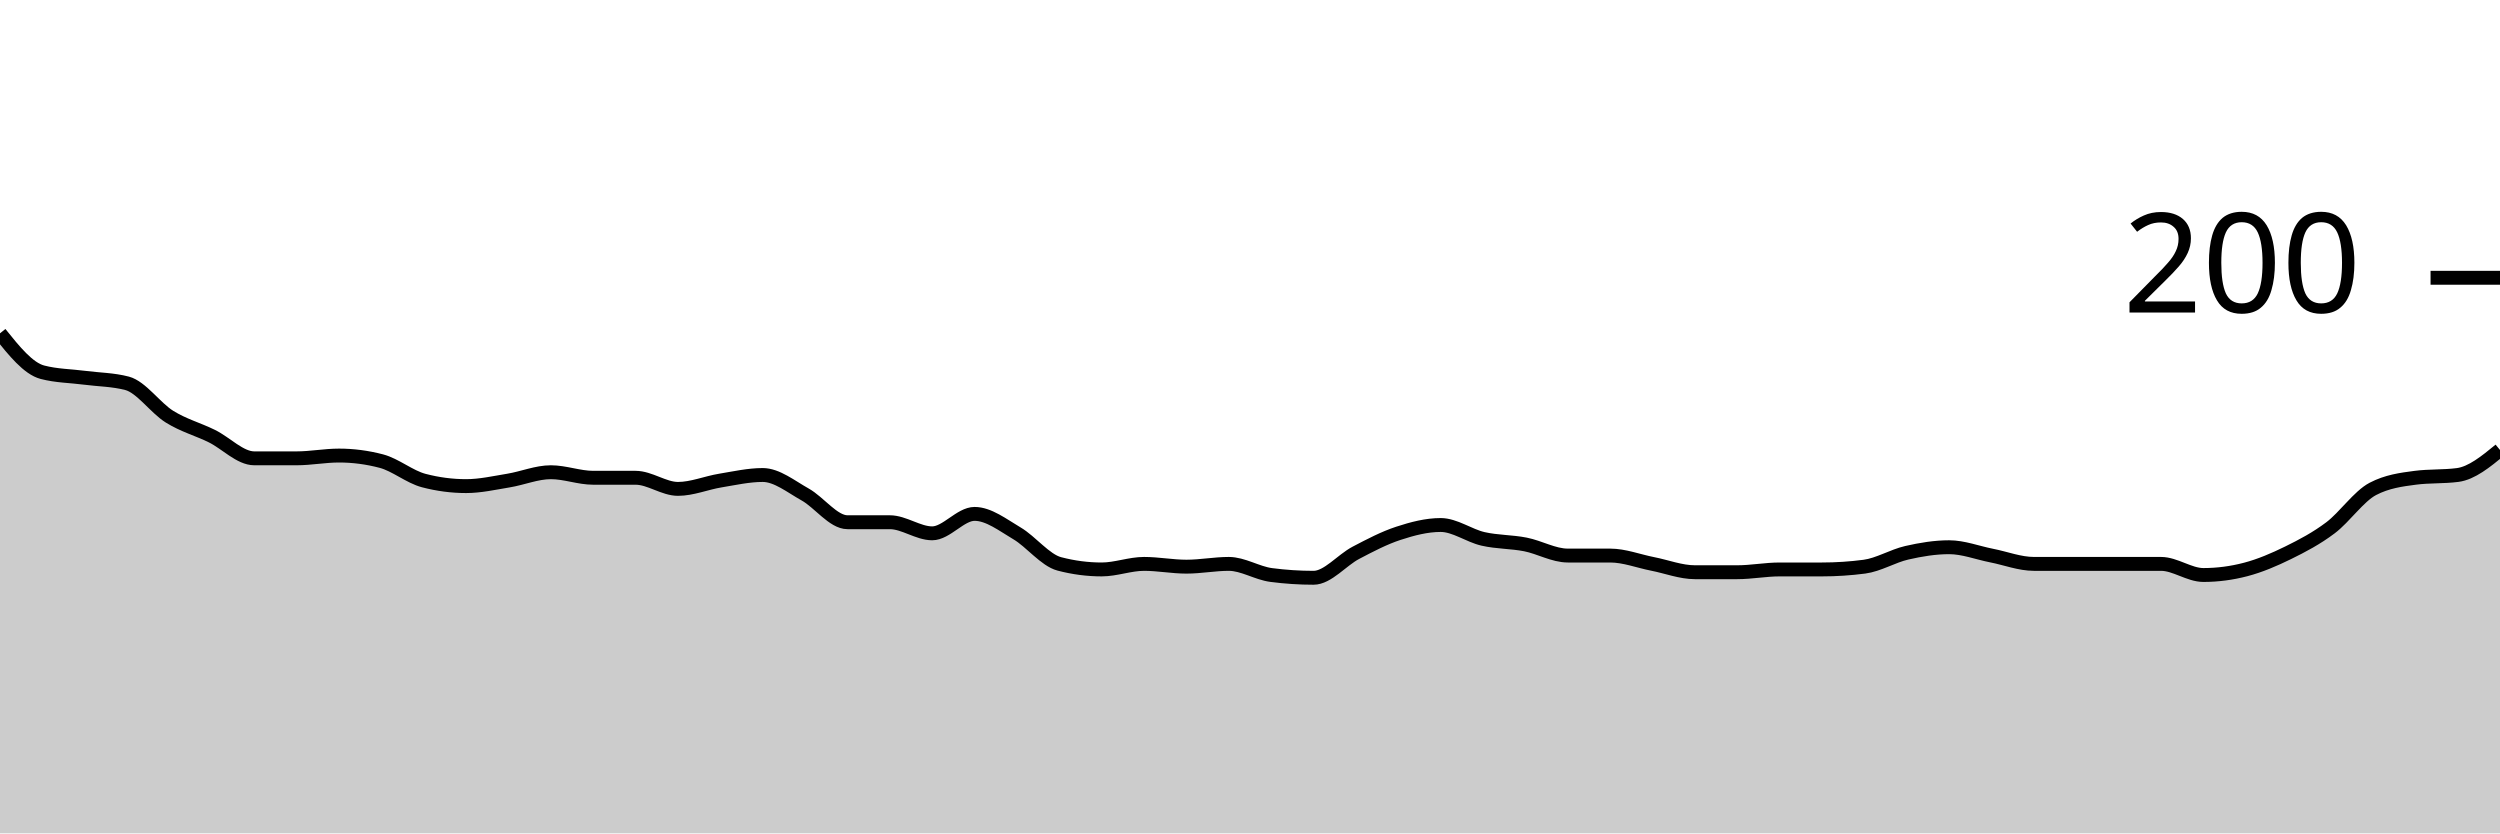
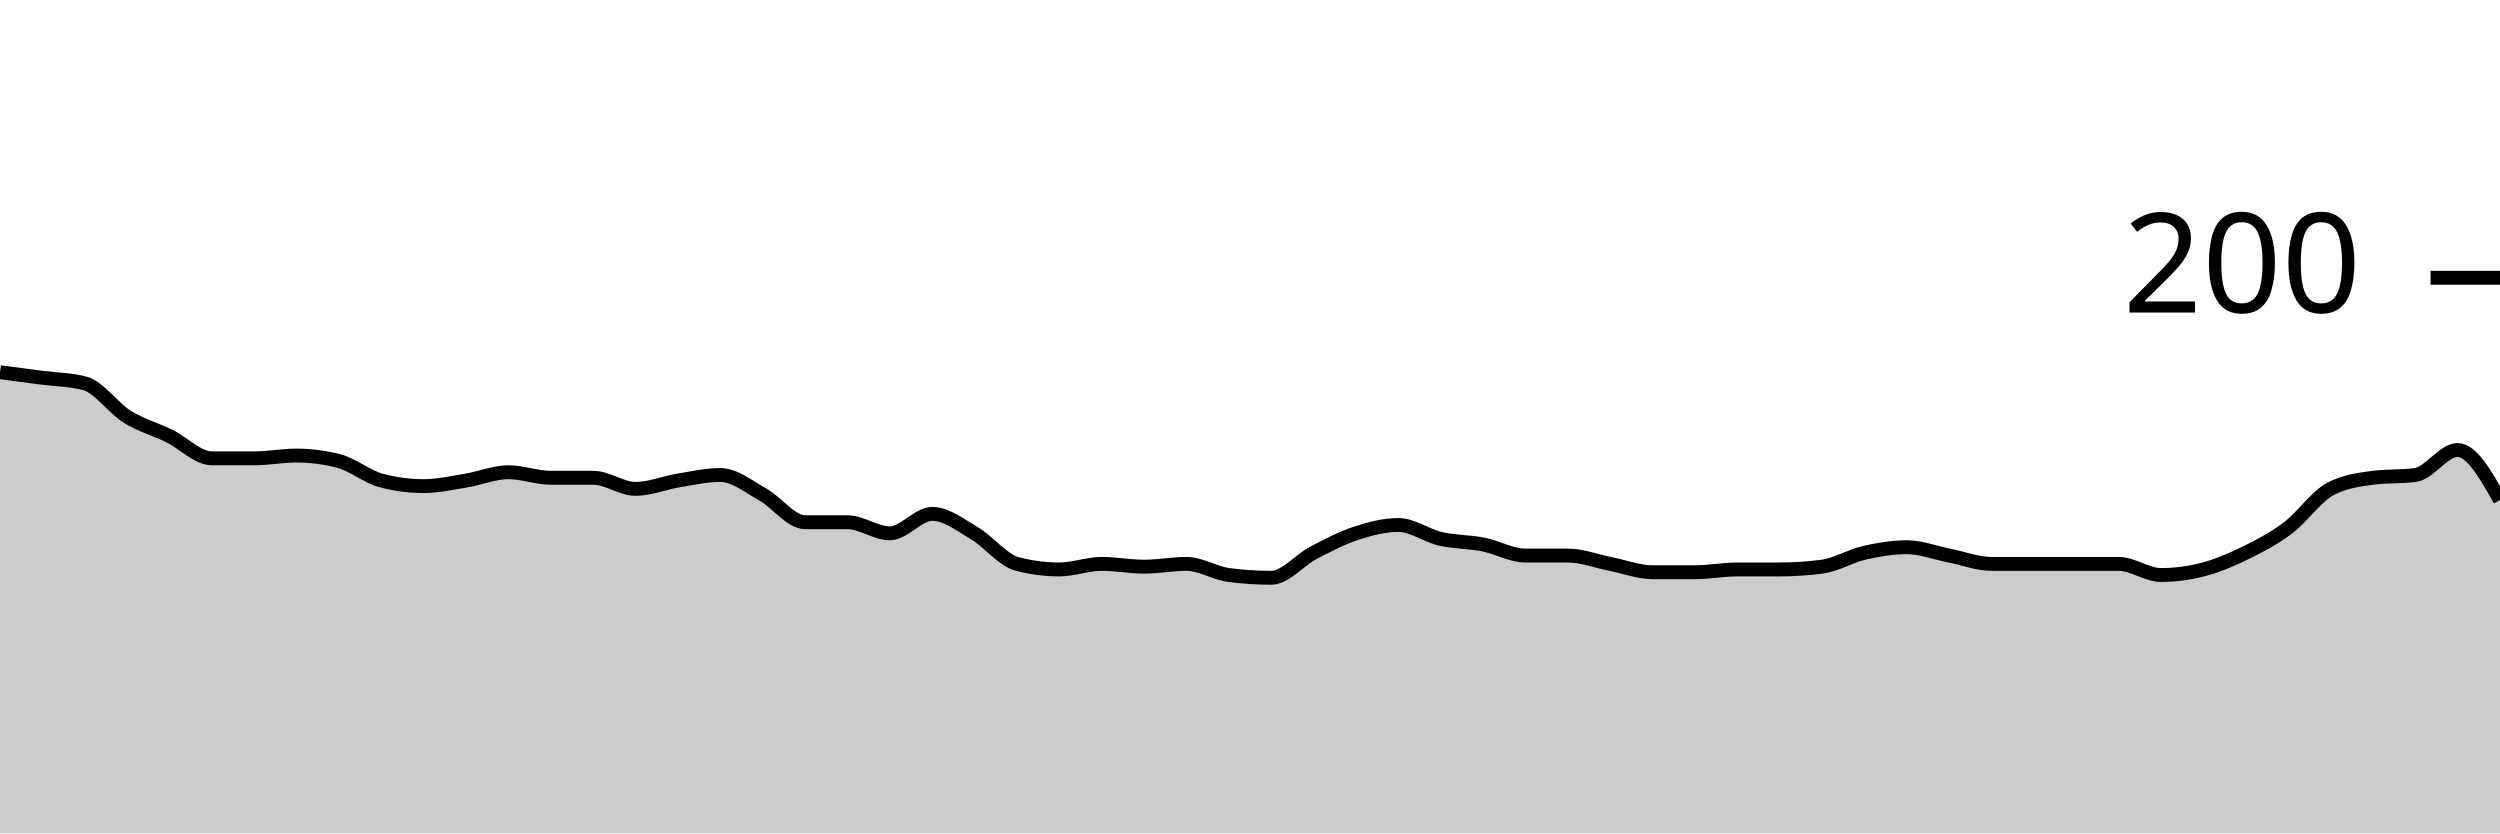
<svg xmlns="http://www.w3.org/2000/svg" viewBox="0 0 180 60">
  <g transform="translate(0,20)">
-     <path class="area" fill="rgba(0, 0, 0, 0.2)" d="M0,4C1.017,5.267,2.034,6.533,3.051,6.8C4.068,7.067,5.085,7.067,6.102,7.2C7.119,7.333,8.136,7.333,9.153,7.6C10.169,7.867,11.186,9.367,12.203,10C13.22,10.633,14.237,10.9,15.254,11.4C16.271,11.9,17.288,13,18.305,13C19.322,13,20.339,13,21.356,13C22.373,13,23.39,12.8,24.407,12.8C25.424,12.8,26.441,12.933,27.458,13.2C28.475,13.467,29.492,14.333,30.508,14.6C31.525,14.867,32.542,15,33.559,15C34.576,15,35.593,14.767,36.61,14.6C37.627,14.433,38.644,14,39.661,14C40.678,14,41.695,14.4,42.712,14.4C43.729,14.4,44.746,14.4,45.763,14.4C46.78,14.4,47.797,15.2,48.814,15.2C49.831,15.2,50.847,14.767,51.864,14.6C52.881,14.433,53.898,14.2,54.915,14.2C55.932,14.2,56.949,15.033,57.966,15.6C58.983,16.167,60,17.6,61.017,17.6C62.034,17.6,63.051,17.6,64.068,17.6C65.085,17.6,66.102,18.4,67.119,18.4C68.136,18.4,69.153,17,70.169,17C71.186,17,72.203,17.8,73.22,18.4C74.237,19,75.254,20.333,76.271,20.6C77.288,20.867,78.305,21,79.322,21C80.339,21,81.356,20.6,82.373,20.6C83.39,20.6,84.407,20.8,85.424,20.8C86.441,20.8,87.458,20.6,88.475,20.6C89.492,20.6,90.508,21.267,91.525,21.4C92.542,21.533,93.559,21.6,94.576,21.6C95.593,21.6,96.61,20.333,97.627,19.8C98.644,19.267,99.661,18.733,100.678,18.4C101.695,18.067,102.712,17.8,103.729,17.8C104.746,17.8,105.763,18.567,106.78,18.8C107.797,19.033,108.814,19,109.831,19.2C110.847,19.4,111.864,20,112.881,20C113.898,20,114.915,20,115.932,20C116.949,20,117.966,20.4,118.983,20.6C120,20.8,121.017,21.2,122.034,21.2C123.051,21.2,124.068,21.2,125.085,21.2C126.102,21.2,127.119,21,128.136,21C129.153,21,130.169,21,131.186,21C132.203,21,133.22,20.933,134.237,20.8C135.254,20.667,136.271,20.033,137.288,19.8C138.305,19.567,139.322,19.4,140.339,19.4C141.356,19.4,142.373,19.8,143.39,20C144.407,20.2,145.424,20.6,146.441,20.6C147.458,20.6,148.475,20.6,149.492,20.6C150.508,20.6,151.525,20.6,152.542,20.6C153.559,20.6,154.576,20.6,155.593,20.6C156.61,20.6,157.627,21.4,158.644,21.4C159.661,21.4,160.678,21.267,161.695,21C162.712,20.733,163.729,20.3,164.746,19.8C165.763,19.3,166.78,18.767,167.797,18C168.814,17.233,169.831,15.733,170.847,15.2C171.864,14.667,172.881,14.533,173.898,14.4C174.915,14.267,175.932,14.333,176.949,14.2C177.966,14.067,178.983,13.233,180,12.4L180,40C178.983,40,177.966,40,176.949,40C175.932,40,174.915,40,173.898,40C172.881,40,171.864,40,170.847,40C169.831,40,168.814,40,167.797,40C166.78,40,165.763,40,164.746,40C163.729,40,162.712,40,161.695,40C160.678,40,159.661,40,158.644,40C157.627,40,156.61,40,155.593,40C154.576,40,153.559,40,152.542,40C151.525,40,150.508,40,149.492,40C148.475,40,147.458,40,146.441,40C145.424,40,144.407,40,143.39,40C142.373,40,141.356,40,140.339,40C139.322,40,138.305,40,137.288,40C136.271,40,135.254,40,134.237,40C133.22,40,132.203,40,131.186,40C130.169,40,129.153,40,128.136,40C127.119,40,126.102,40,125.085,40C124.068,40,123.051,40,122.034,40C121.017,40,120,40,118.983,40C117.966,40,116.949,40,115.932,40C114.915,40,113.898,40,112.881,40C111.864,40,110.847,40,109.831,40C108.814,40,107.797,40,106.78,40C105.763,40,104.746,40,103.729,40C102.712,40,101.695,40,100.678,40C99.661,40,98.644,40,97.627,40C96.61,40,95.593,40,94.576,40C93.559,40,92.542,40,91.525,40C90.508,40,89.492,40,88.475,40C87.458,40,86.441,40,85.424,40C84.407,40,83.39,40,82.373,40C81.356,40,80.339,40,79.322,40C78.305,40,77.288,40,76.271,40C75.254,40,74.237,40,73.22,40C72.203,40,71.186,40,70.169,40C69.153,40,68.136,40,67.119,40C66.102,40,65.085,40,64.068,40C63.051,40,62.034,40,61.017,40C60,40,58.983,40,57.966,40C56.949,40,55.932,40,54.915,40C53.898,40,52.881,40,51.864,40C50.847,40,49.831,40,48.814,40C47.797,40,46.78,40,45.763,40C44.746,40,43.729,40,42.712,40C41.695,40,40.678,40,39.661,40C38.644,40,37.627,40,36.61,40C35.593,40,34.576,40,33.559,40C32.542,40,31.525,40,30.508,40C29.492,40,28.475,40,27.458,40C26.441,40,25.424,40,24.407,40C23.39,40,22.373,40,21.356,40C20.339,40,19.322,40,18.305,40C17.288,40,16.271,40,15.254,40C14.237,40,13.22,40,12.203,40C11.186,40,10.169,40,9.153,40C8.136,40,7.119,40,6.102,40C5.085,40,4.068,40,3.051,40C2.034,40,1.017,40,0,40Z" />
-     <path class="line" stroke="black" fill="none" d="M0,4C1.017,5.267,2.034,6.533,3.051,6.8C4.068,7.067,5.085,7.067,6.102,7.2C7.119,7.333,8.136,7.333,9.153,7.6C10.169,7.867,11.186,9.367,12.203,10C13.22,10.633,14.237,10.9,15.254,11.4C16.271,11.9,17.288,13,18.305,13C19.322,13,20.339,13,21.356,13C22.373,13,23.39,12.8,24.407,12.8C25.424,12.8,26.441,12.933,27.458,13.2C28.475,13.467,29.492,14.333,30.508,14.6C31.525,14.867,32.542,15,33.559,15C34.576,15,35.593,14.767,36.61,14.6C37.627,14.433,38.644,14,39.661,14C40.678,14,41.695,14.4,42.712,14.4C43.729,14.4,44.746,14.4,45.763,14.4C46.78,14.4,47.797,15.2,48.814,15.2C49.831,15.2,50.847,14.767,51.864,14.6C52.881,14.433,53.898,14.2,54.915,14.2C55.932,14.2,56.949,15.033,57.966,15.6C58.983,16.167,60,17.6,61.017,17.6C62.034,17.6,63.051,17.6,64.068,17.6C65.085,17.6,66.102,18.4,67.119,18.4C68.136,18.4,69.153,17,70.169,17C71.186,17,72.203,17.8,73.22,18.4C74.237,19,75.254,20.333,76.271,20.6C77.288,20.867,78.305,21,79.322,21C80.339,21,81.356,20.6,82.373,20.6C83.39,20.6,84.407,20.8,85.424,20.8C86.441,20.8,87.458,20.6,88.475,20.6C89.492,20.6,90.508,21.267,91.525,21.4C92.542,21.533,93.559,21.6,94.576,21.6C95.593,21.6,96.61,20.333,97.627,19.8C98.644,19.267,99.661,18.733,100.678,18.4C101.695,18.067,102.712,17.8,103.729,17.8C104.746,17.8,105.763,18.567,106.78,18.8C107.797,19.033,108.814,19,109.831,19.2C110.847,19.4,111.864,20,112.881,20C113.898,20,114.915,20,115.932,20C116.949,20,117.966,20.4,118.983,20.6C120,20.8,121.017,21.2,122.034,21.2C123.051,21.2,124.068,21.2,125.085,21.2C126.102,21.2,127.119,21,128.136,21C129.153,21,130.169,21,131.186,21C132.203,21,133.22,20.933,134.237,20.8C135.254,20.667,136.271,20.033,137.288,19.8C138.305,19.567,139.322,19.4,140.339,19.4C141.356,19.4,142.373,19.8,143.39,20C144.407,20.2,145.424,20.6,146.441,20.6C147.458,20.6,148.475,20.6,149.492,20.6C150.508,20.6,151.525,20.6,152.542,20.6C153.559,20.6,154.576,20.6,155.593,20.6C156.61,20.6,157.627,21.4,158.644,21.4C159.661,21.4,160.678,21.267,161.695,21C162.712,20.733,163.729,20.3,164.746,19.8C165.763,19.3,166.78,18.767,167.797,18C168.814,17.233,169.831,15.733,170.847,15.2C171.864,14.667,172.881,14.533,173.898,14.4C174.915,14.267,175.932,14.333,176.949,14.2C177.966,14.067,178.983,13.233,180,12.4" />
+     <path class="area" fill="rgba(0, 0, 0, 0.2)" d="M0,6.8C1.017,6.933,2.034,7.067,3.051,7.2C4.068,7.333,5.085,7.333,6.102,7.6C7.119,7.867,8.136,9.367,9.153,10C10.169,10.633,11.186,10.9,12.203,11.4C13.22,11.9,14.237,13,15.254,13C16.271,13,17.288,13,18.305,13C19.322,13,20.339,12.8,21.356,12.8C22.373,12.8,23.39,12.933,24.407,13.2C25.424,13.467,26.441,14.333,27.458,14.6C28.475,14.867,29.492,15,30.508,15C31.525,15,32.542,14.767,33.559,14.6C34.576,14.433,35.593,14,36.61,14C37.627,14,38.644,14.4,39.661,14.4C40.678,14.4,41.695,14.4,42.712,14.4C43.729,14.4,44.746,15.2,45.763,15.2C46.78,15.2,47.797,14.767,48.814,14.6C49.831,14.433,50.847,14.2,51.864,14.2C52.881,14.2,53.898,15.033,54.915,15.6C55.932,16.167,56.949,17.6,57.966,17.6C58.983,17.6,60,17.6,61.017,17.6C62.034,17.6,63.051,18.4,64.068,18.4C65.085,18.4,66.102,17,67.119,17C68.136,17,69.153,17.8,70.169,18.4C71.186,19,72.203,20.333,73.22,20.6C74.237,20.867,75.254,21,76.271,21C77.288,21,78.305,20.6,79.322,20.6C80.339,20.6,81.356,20.8,82.373,20.8C83.39,20.8,84.407,20.6,85.424,20.6C86.441,20.6,87.458,21.267,88.475,21.4C89.492,21.533,90.508,21.6,91.525,21.6C92.542,21.6,93.559,20.333,94.576,19.8C95.593,19.267,96.61,18.733,97.627,18.4C98.644,18.067,99.661,17.8,100.678,17.8C101.695,17.8,102.712,18.567,103.729,18.8C104.746,19.033,105.763,19,106.78,19.2C107.797,19.4,108.814,20,109.831,20C110.847,20,111.864,20,112.881,20C113.898,20,114.915,20.4,115.932,20.6C116.949,20.8,117.966,21.2,118.983,21.2C120,21.2,121.017,21.2,122.034,21.2C123.051,21.2,124.068,21,125.085,21C126.102,21,127.119,21,128.136,21C129.153,21,130.169,20.933,131.186,20.8C132.203,20.667,133.22,20.033,134.237,19.8C135.254,19.567,136.271,19.4,137.288,19.4C138.305,19.4,139.322,19.8,140.339,20C141.356,20.2,142.373,20.6,143.39,20.6C144.407,20.6,145.424,20.6,146.441,20.6C147.458,20.6,148.475,20.6,149.492,20.6C150.508,20.6,151.525,20.6,152.542,20.6C153.559,20.6,154.576,21.4,155.593,21.4C156.61,21.4,157.627,21.267,158.644,21C159.661,20.733,160.678,20.3,161.695,19.8C162.712,19.3,163.729,18.767,164.746,18C165.763,17.233,166.78,15.733,167.797,15.2C168.814,14.667,169.831,14.533,170.847,14.4C171.864,14.267,172.881,14.333,173.898,14.2C174.915,14.067,175.932,12.4,176.949,12.4C177.966,12.4,178.983,14.2,180,16L180,40C178.983,40,177.966,40,176.949,40C175.932,40,174.915,40,173.898,40C172.881,40,171.864,40,170.847,40C169.831,40,168.814,40,167.797,40C166.78,40,165.763,40,164.746,40C163.729,40,162.712,40,161.695,40C160.678,40,159.661,40,158.644,40C157.627,40,156.61,40,155.593,40C154.576,40,153.559,40,152.542,40C151.525,40,150.508,40,149.492,40C148.475,40,147.458,40,146.441,40C145.424,40,144.407,40,143.39,40C142.373,40,141.356,40,140.339,40C139.322,40,138.305,40,137.288,40C136.271,40,135.254,40,134.237,40C133.22,40,132.203,40,131.186,40C130.169,40,129.153,40,128.136,40C127.119,40,126.102,40,125.085,40C124.068,40,123.051,40,122.034,40C121.017,40,120,40,118.983,40C117.966,40,116.949,40,115.932,40C114.915,40,113.898,40,112.881,40C111.864,40,110.847,40,109.831,40C108.814,40,107.797,40,106.78,40C105.763,40,104.746,40,103.729,40C102.712,40,101.695,40,100.678,40C99.661,40,98.644,40,97.627,40C96.61,40,95.593,40,94.576,40C93.559,40,92.542,40,91.525,40C90.508,40,89.492,40,88.475,40C87.458,40,86.441,40,85.424,40C84.407,40,83.39,40,82.373,40C81.356,40,80.339,40,79.322,40C78.305,40,77.288,40,76.271,40C75.254,40,74.237,40,73.22,40C72.203,40,71.186,40,70.169,40C69.153,40,68.136,40,67.119,40C66.102,40,65.085,40,64.068,40C63.051,40,62.034,40,61.017,40C60,40,58.983,40,57.966,40C56.949,40,55.932,40,54.915,40C53.898,40,52.881,40,51.864,40C50.847,40,49.831,40,48.814,40C47.797,40,46.78,40,45.763,40C44.746,40,43.729,40,42.712,40C41.695,40,40.678,40,39.661,40C38.644,40,37.627,40,36.61,40C35.593,40,34.576,40,33.559,40C32.542,40,31.525,40,30.508,40C29.492,40,28.475,40,27.458,40C26.441,40,25.424,40,24.407,40C23.39,40,22.373,40,21.356,40C20.339,40,19.322,40,18.305,40C17.288,40,16.271,40,15.254,40C14.237,40,13.22,40,12.203,40C11.186,40,10.169,40,9.153,40C8.136,40,7.119,40,6.102,40C5.085,40,4.068,40,3.051,40C2.034,40,1.017,40,0,40Z" />
+     <path class="line" stroke="black" fill="none" d="M0,6.8C1.017,6.933,2.034,7.067,3.051,7.2C4.068,7.333,5.085,7.333,6.102,7.6C7.119,7.867,8.136,9.367,9.153,10C10.169,10.633,11.186,10.9,12.203,11.4C13.22,11.9,14.237,13,15.254,13C16.271,13,17.288,13,18.305,13C19.322,13,20.339,12.8,21.356,12.8C22.373,12.8,23.39,12.933,24.407,13.2C25.424,13.467,26.441,14.333,27.458,14.6C28.475,14.867,29.492,15,30.508,15C31.525,15,32.542,14.767,33.559,14.6C34.576,14.433,35.593,14,36.61,14C37.627,14,38.644,14.4,39.661,14.4C40.678,14.4,41.695,14.4,42.712,14.4C43.729,14.4,44.746,15.2,45.763,15.2C46.78,15.2,47.797,14.767,48.814,14.6C49.831,14.433,50.847,14.2,51.864,14.2C52.881,14.2,53.898,15.033,54.915,15.6C55.932,16.167,56.949,17.6,57.966,17.6C58.983,17.6,60,17.6,61.017,17.6C62.034,17.6,63.051,18.4,64.068,18.4C65.085,18.4,66.102,17,67.119,17C68.136,17,69.153,17.8,70.169,18.4C71.186,19,72.203,20.333,73.22,20.6C74.237,20.867,75.254,21,76.271,21C77.288,21,78.305,20.6,79.322,20.6C80.339,20.6,81.356,20.8,82.373,20.8C83.39,20.8,84.407,20.6,85.424,20.6C86.441,20.6,87.458,21.267,88.475,21.4C89.492,21.533,90.508,21.6,91.525,21.6C92.542,21.6,93.559,20.333,94.576,19.8C95.593,19.267,96.61,18.733,97.627,18.4C98.644,18.067,99.661,17.8,100.678,17.8C101.695,17.8,102.712,18.567,103.729,18.8C104.746,19.033,105.763,19,106.78,19.2C107.797,19.4,108.814,20,109.831,20C110.847,20,111.864,20,112.881,20C113.898,20,114.915,20.4,115.932,20.6C116.949,20.8,117.966,21.2,118.983,21.2C120,21.2,121.017,21.2,122.034,21.2C123.051,21.2,124.068,21,125.085,21C126.102,21,127.119,21,128.136,21C129.153,21,130.169,20.933,131.186,20.8C132.203,20.667,133.22,20.033,134.237,19.8C135.254,19.567,136.271,19.4,137.288,19.4C138.305,19.4,139.322,19.8,140.339,20C141.356,20.2,142.373,20.6,143.39,20.6C144.407,20.6,145.424,20.6,146.441,20.6C147.458,20.6,148.475,20.6,149.492,20.6C150.508,20.6,151.525,20.6,152.542,20.6C153.559,20.6,154.576,21.4,155.593,21.4C156.61,21.4,157.627,21.267,158.644,21C159.661,20.733,160.678,20.3,161.695,19.8C162.712,19.3,163.729,18.767,164.746,18C165.763,17.233,166.78,15.733,167.797,15.2C168.814,14.667,169.831,14.533,170.847,14.4C171.864,14.267,172.881,14.333,173.898,14.2C174.915,14.067,175.932,12.4,176.949,12.4C177.966,12.4,178.983,14.2,180,16" />
    <path class="axis-ceiling" stroke-width="1" stroke="black" fill="none" d="M175,0L180,0" />
    <text class="axis-ceiling-label" font-family="sans-serif" text-anchor="end" font-size="10px" x="170" y="2.5">200</text>
  </g>
</svg>
